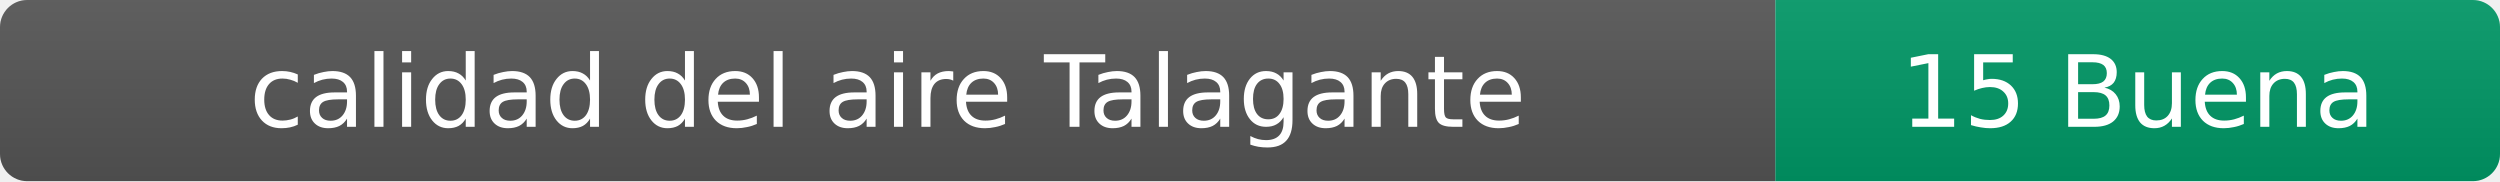
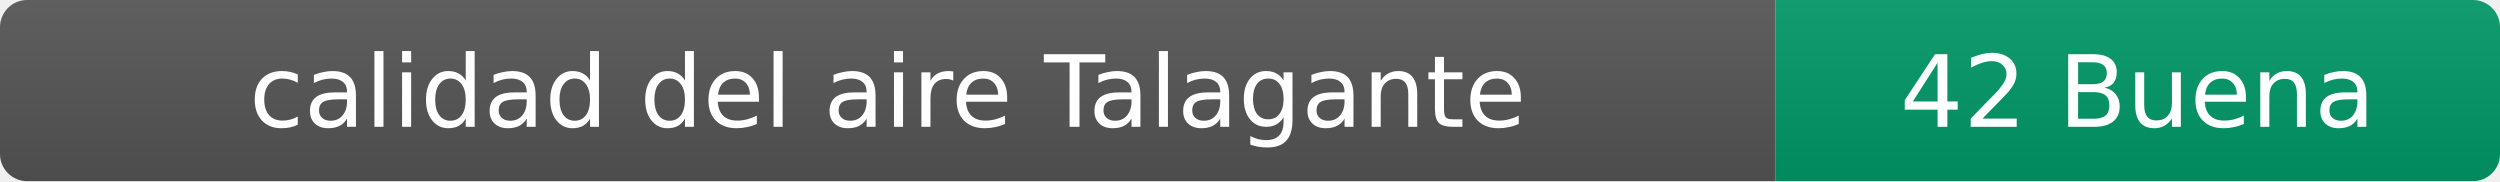
- <svg xmlns="http://www.w3.org/2000/svg" width="276" height="20" role="img" aria-label="calidad del aire: 15 Buena">
+ <svg xmlns="http://www.w3.org/2000/svg" width="276" height="20" role="img" aria-label="calidad del aire: 42 Buena">
  <linearGradient id="s" x2="0" y2="100%">
    <stop offset="0" stop-color="#bbb" stop-opacity=".1" />
    <stop offset="1" stop-opacity=".1" />
  </linearGradient>
  <clipPath id="r">
    <rect width="276" height="20" rx="3" fill="#fff" />
  </clipPath>
  <g clip-path="url(#r)">
    <rect width="196" height="20" fill="#555" />
    <rect x="196" width="80" height="20" fill="#009966" />
    <rect width="276" height="20" fill="url(#s)" />
  </g>
  <g fill="#fff" text-anchor="middle" font-family="Verdana,Geneva,DejaVu Sans,sans-serif" font-size="11">
    <text x="98" y="14">calidad del aire Talagante</text>
-     <text x="236" y="14">15 Buena</text>
+     <text x="236" y="14">42 Buena</text>
  </g>
</svg>
